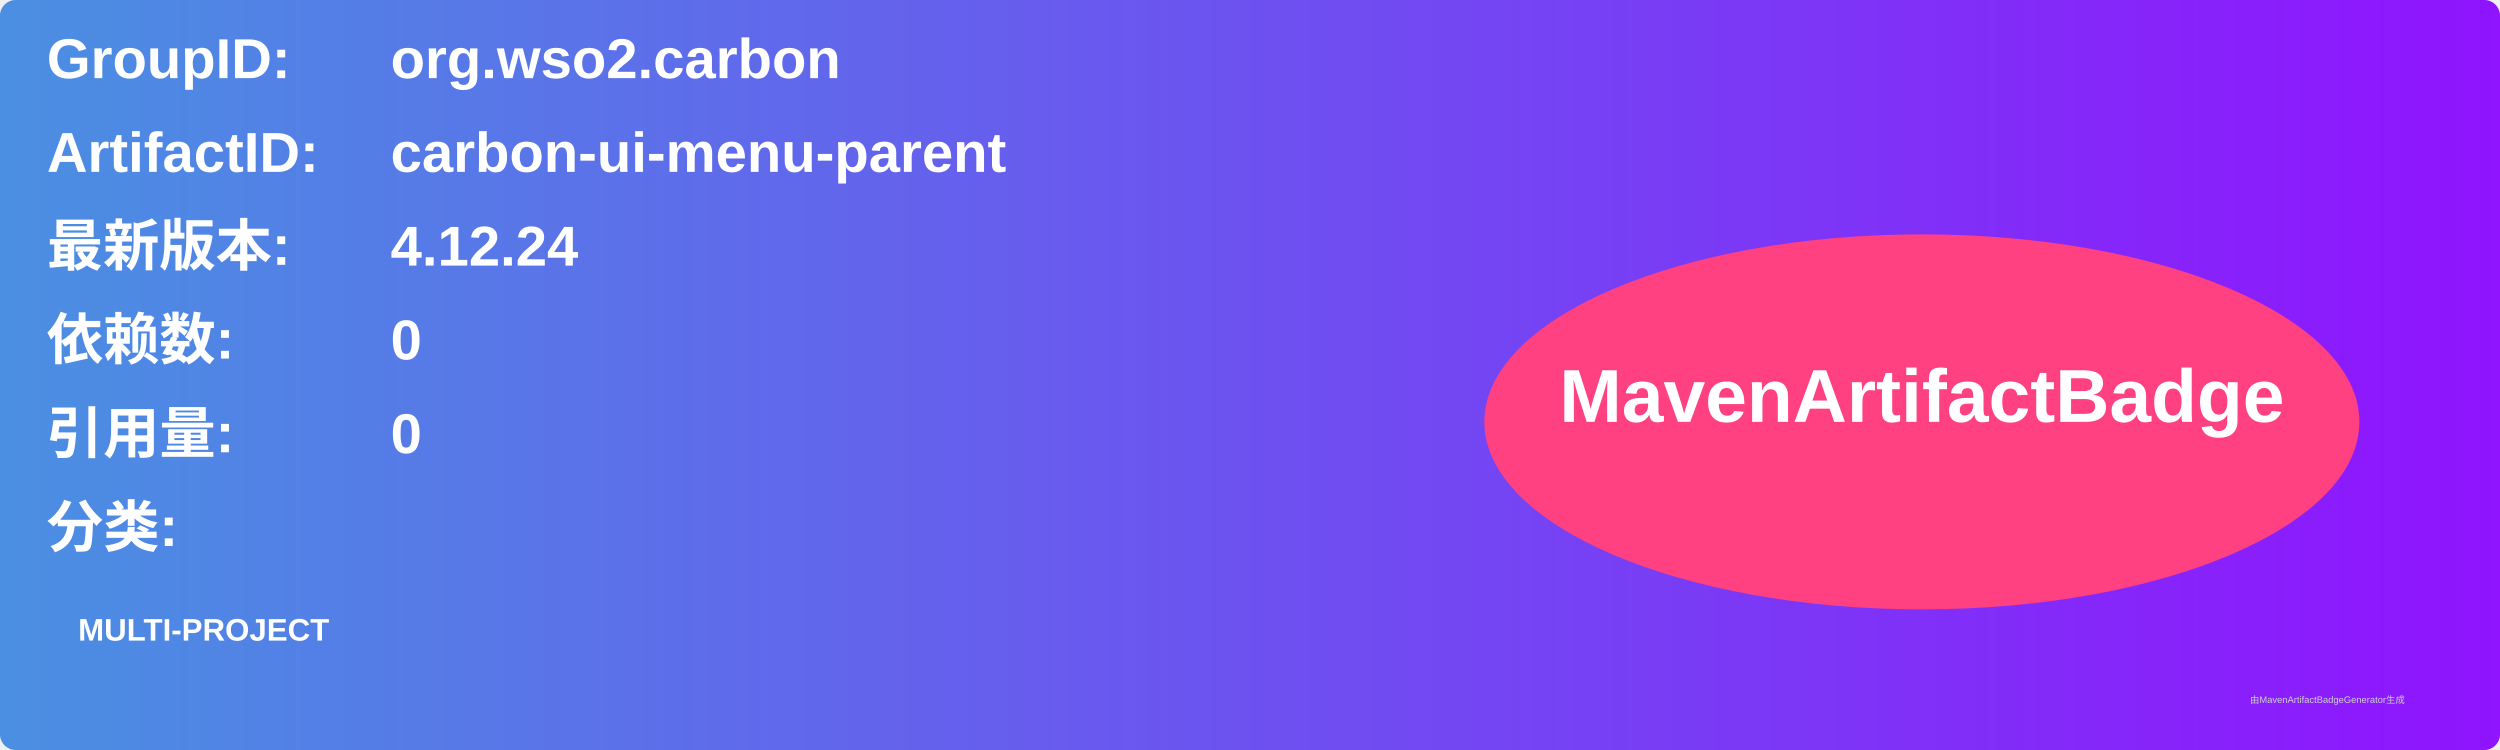
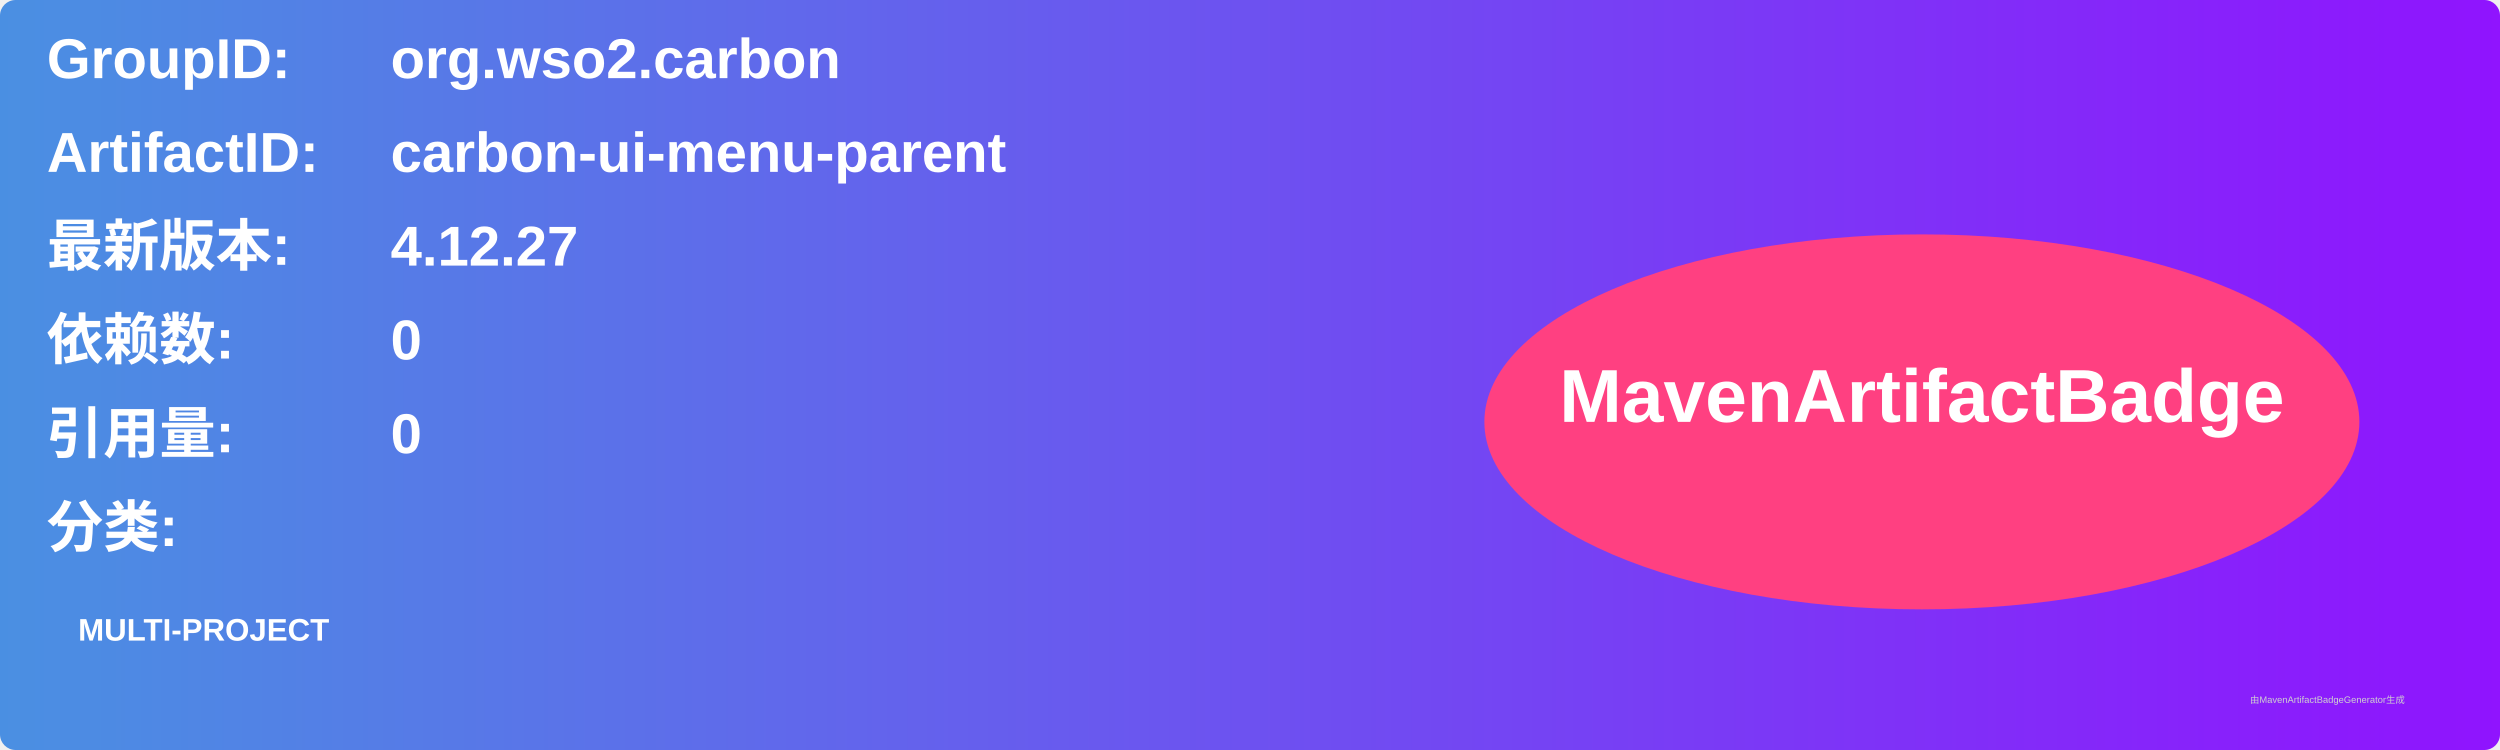
<svg xmlns="http://www.w3.org/2000/svg" width="800" height="240" viewBox="0 0 800 240">
  <linearGradient id="grad" x1="0%" y1="0%" x2="100%" y2="0%">
    <stop offset="0%" stop-color="#4a90e2" />
    <stop offset="100%" stop-color="#9013fe" />
  </linearGradient>
  <rect width="100%" height="100%" rx="5" ry="5" fill="url(#grad)" />
  <g transform="translate(15, 15)">
    <text x="0" y="10" font-family="Arial" font-size="18" fill="white" font-weight="bold" width="260">GroupID:</text>
    <text x="110" y="10" font-family="Arial" font-size="18" fill="white" font-weight="bold" width="460">org.wso2.carbon</text>
    <text x="0" y="40" font-family="Arial" font-size="18" fill="white" font-weight="bold" width="260">ArtifactID:</text>
    <text x="110" y="40" font-family="Arial" font-size="18" fill="white" font-weight="bold" width="460">carbon-ui-menu-parent</text>
    <text x="0" y="70" font-family="Arial" font-size="18" fill="white" font-weight="bold">最新版本:</text>
    <text x="110" y="70" font-family="Arial" font-size="18" fill="white" font-weight="bold">
-       <tspan font-weight="bold">4.12.24</tspan>
+       <tspan font-weight="bold">4.12.27</tspan>
    </text>
    <text x="0" y="100" font-family="Arial" font-size="18" fill="white" font-weight="bold">依赖数: </text>
    <text x="110" y="100" font-family="Arial" font-size="18" fill="white">
      <tspan font-weight="bold">0</tspan>
    </text>
    <text x="0" y="130" font-family="Arial" font-size="18" fill="white" font-weight="bold">引用量: </text>
    <text x="110" y="130" font-family="Arial" font-size="18" fill="white">
      <tspan font-weight="bold">0</tspan>
    </text>
    <text x="0" y="160" font-family="Arial" font-size="18" fill="white" font-weight="bold">分类:</text>
    <text x="10" y="190" font-family="Arial" font-size="10" fill="white">
      <tspan font-weight="bold">MULTI-PROJECT</tspan>
    </text>
    <ellipse cx="600" cy="120" rx="140" ry="60" fill="#ff4081" />
    <text x="600" y="120" text-anchor="middle" font-family="Arial" font-size="24" fill="white" font-weight="bold">MavenArtifactBadge</text>
  </g>
  <text x="720" y="225" font-family="Arial" font-size="3" fill="#d0d0d0">由MavenArtifactBadgeGenerator生成</text>
</svg>
